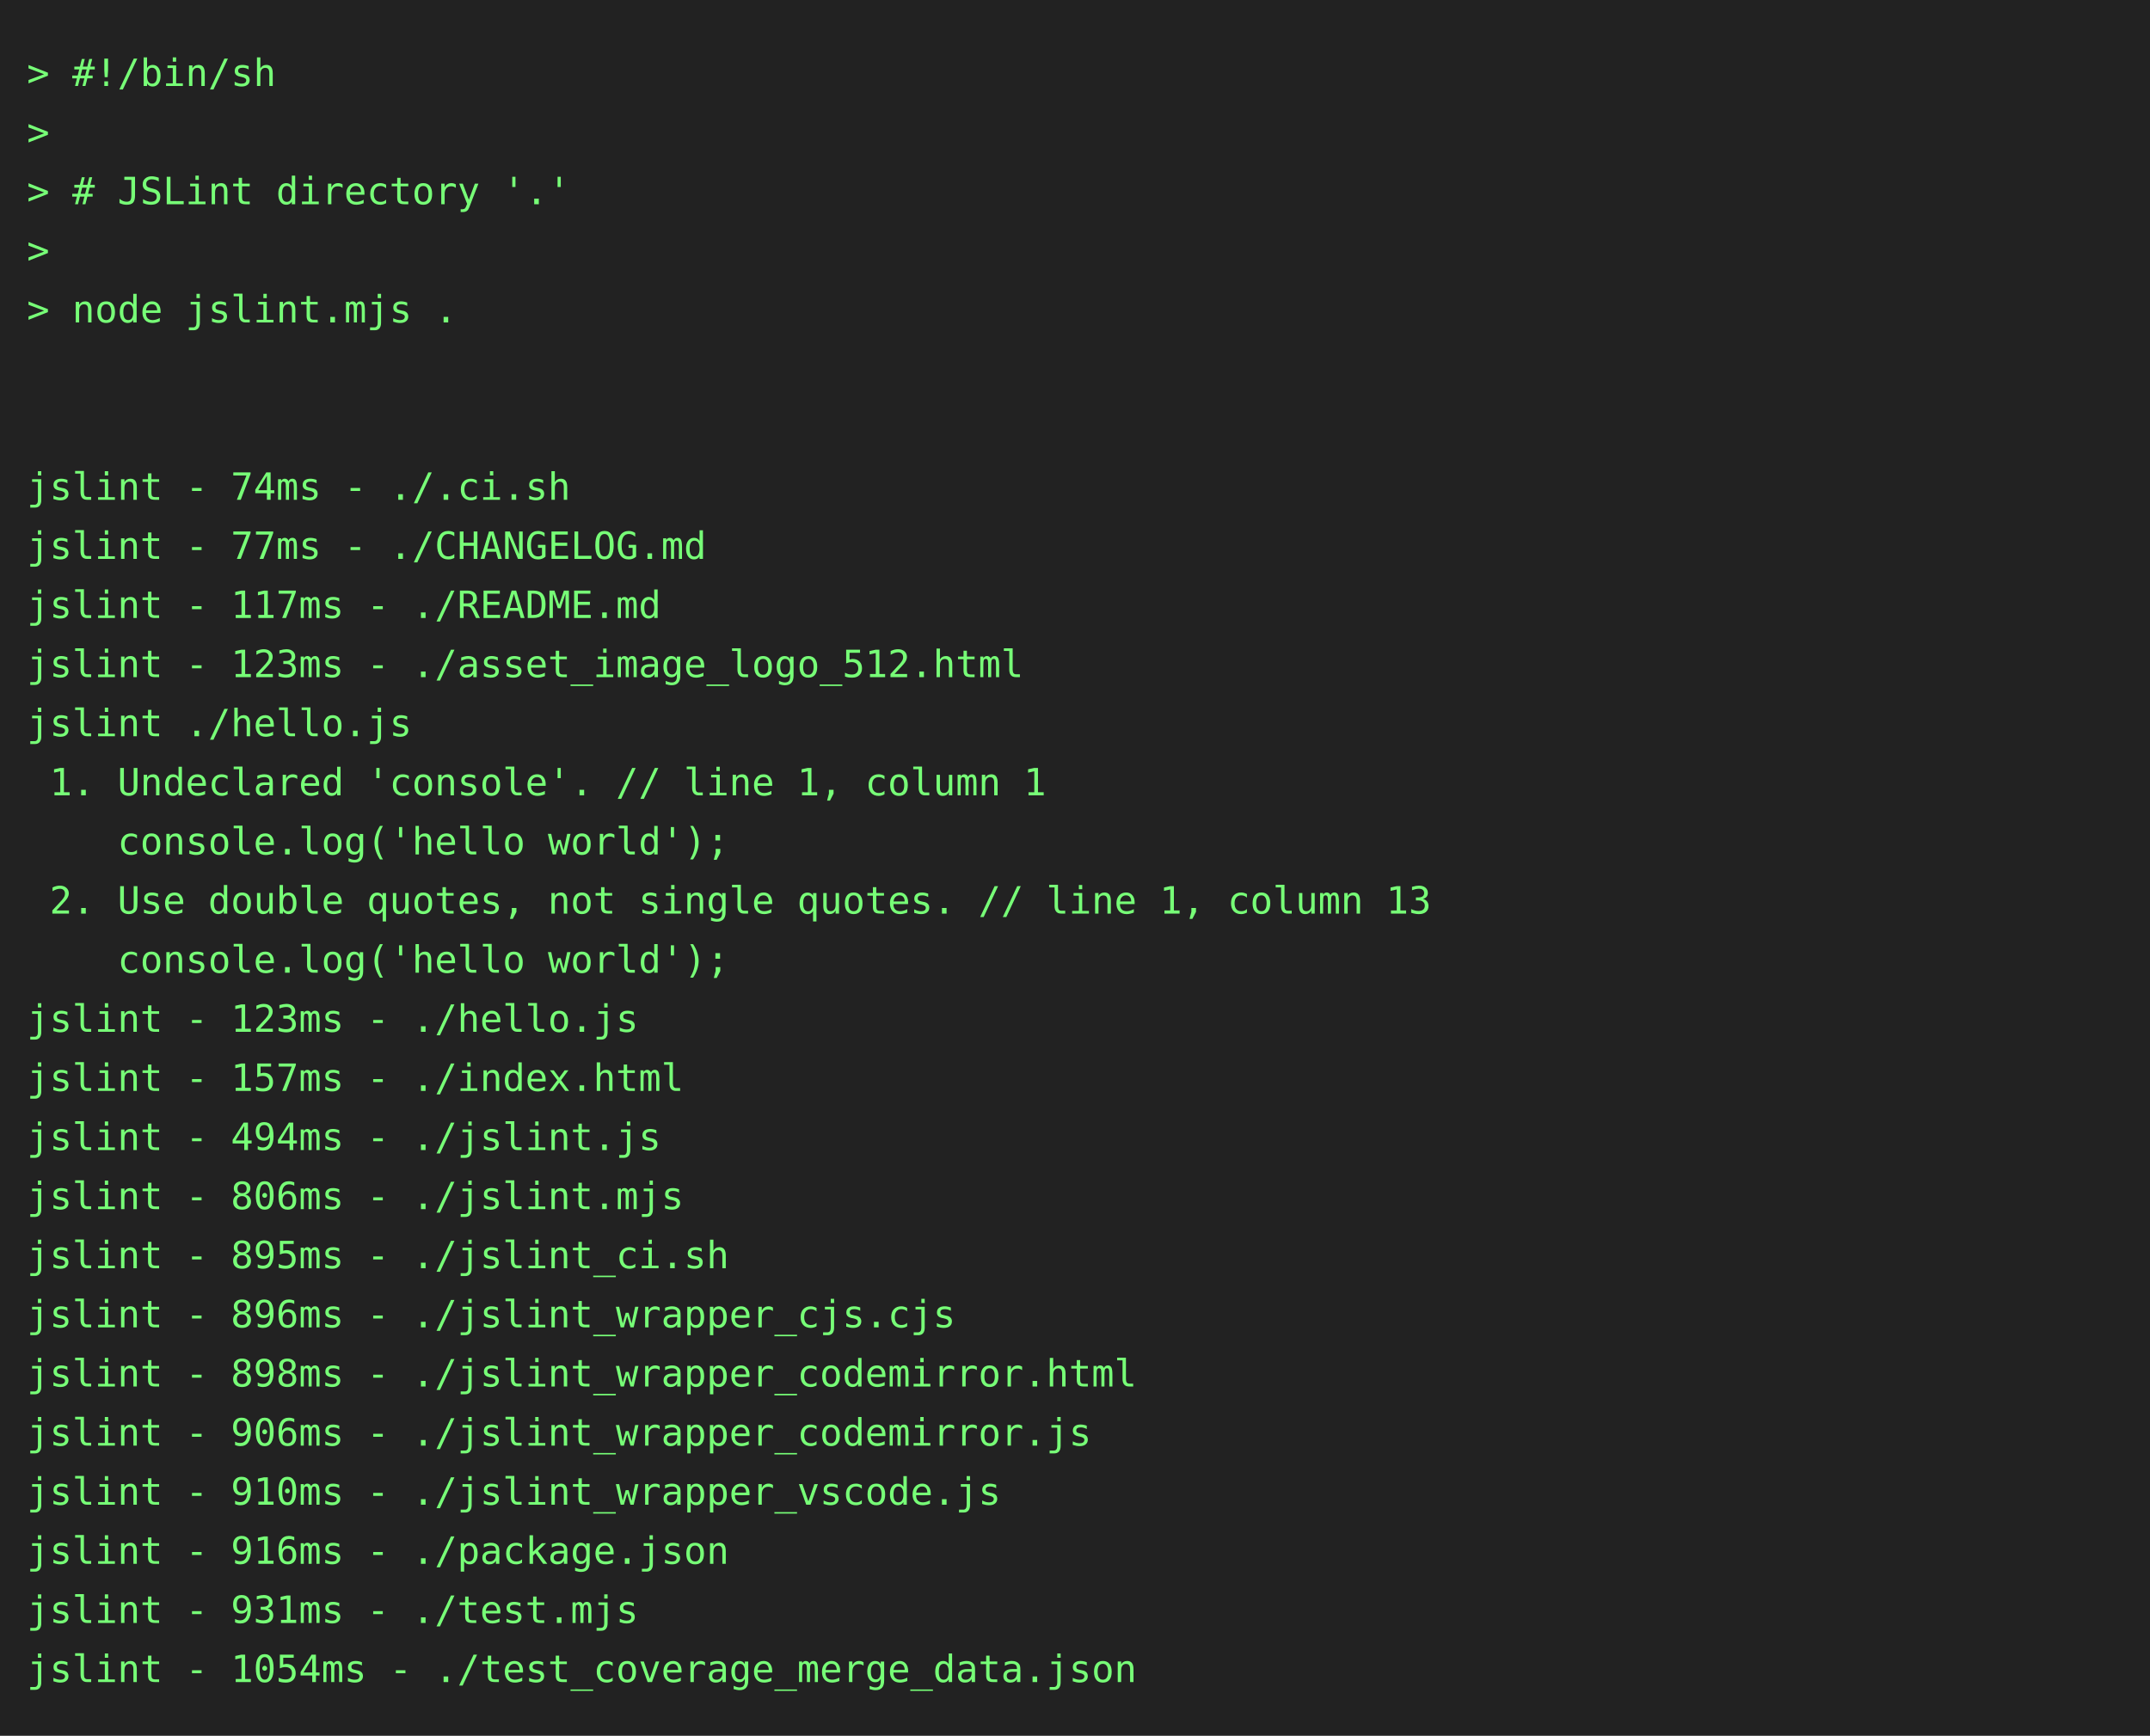
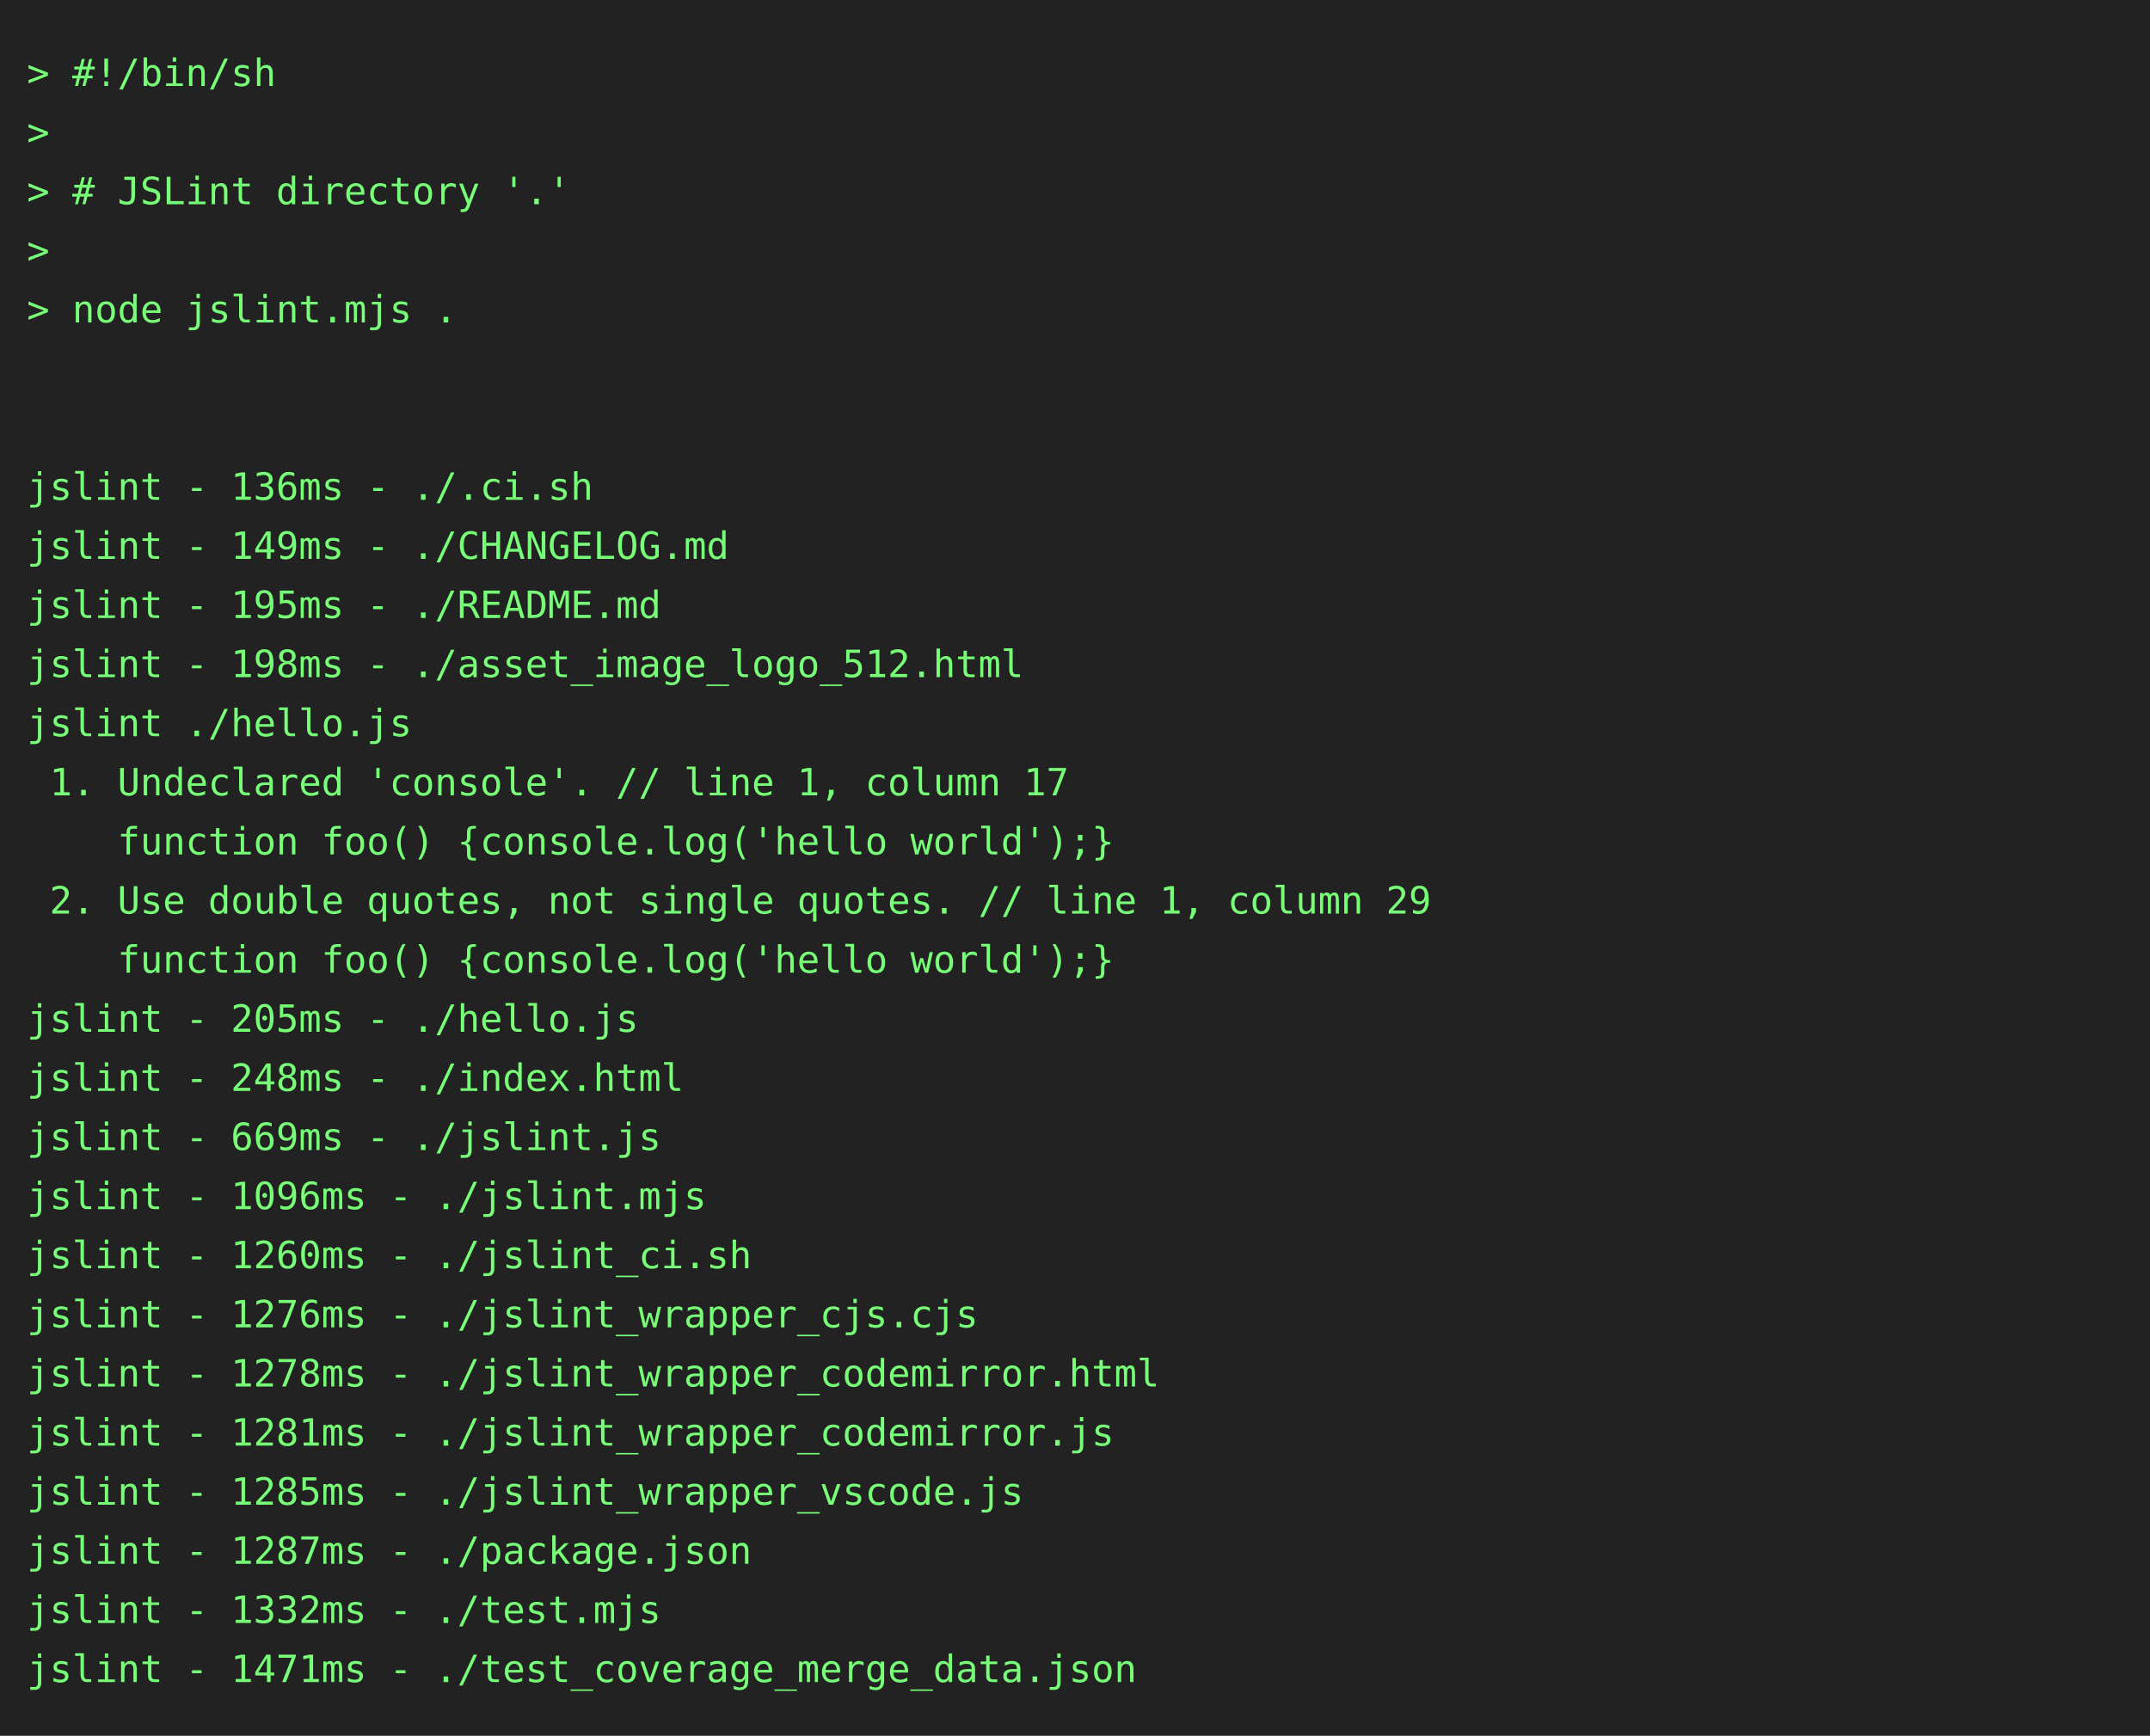
<svg xmlns="http://www.w3.org/2000/svg" height="646" width="800">
  <rect height="646" fill="#222" width="800" />
  <text fill="#7f7" font-family="consolas, menlo, monospace" font-size="14" xml:space="preserve">
    <tspan lengthAdjust="spacingAndGlyphs" textLength="768" x="10" y="32">&gt; #!/bin/sh                                                                                      </tspan>
    <tspan lengthAdjust="spacingAndGlyphs" textLength="768" x="10" y="54">&gt;                                                                                                </tspan>
    <tspan lengthAdjust="spacingAndGlyphs" textLength="768" x="10" y="76">&gt; # JSLint directory '.'                                                                         </tspan>
    <tspan lengthAdjust="spacingAndGlyphs" textLength="768" x="10" y="98">&gt;                                                                                                </tspan>
    <tspan lengthAdjust="spacingAndGlyphs" textLength="768" x="10" y="120">&gt; node jslint.mjs .                                                                              </tspan>
    <tspan lengthAdjust="spacingAndGlyphs" textLength="768" x="10" y="142">                                                                                                 </tspan>
    <tspan lengthAdjust="spacingAndGlyphs" textLength="768" x="10" y="164">                                                                                                 </tspan>
-     <tspan lengthAdjust="spacingAndGlyphs" textLength="768" x="10" y="186">jslint - 74ms - ./.ci.sh                                                                         </tspan>
-     <tspan lengthAdjust="spacingAndGlyphs" textLength="768" x="10" y="208">jslint - 77ms - ./CHANGELOG.md                                                                   </tspan>
-     <tspan lengthAdjust="spacingAndGlyphs" textLength="768" x="10" y="230">jslint - 117ms - ./README.md                                                                     </tspan>
-     <tspan lengthAdjust="spacingAndGlyphs" textLength="768" x="10" y="252">jslint - 123ms - ./asset_image_logo_512.html                                                     </tspan>
+     <tspan lengthAdjust="spacingAndGlyphs" textLength="768" x="10" y="186">jslint - 136ms - ./.ci.sh                                                                        </tspan>
+     <tspan lengthAdjust="spacingAndGlyphs" textLength="768" x="10" y="208">jslint - 149ms - ./CHANGELOG.md                                                                  </tspan>
+     <tspan lengthAdjust="spacingAndGlyphs" textLength="768" x="10" y="230">jslint - 195ms - ./README.md                                                                     </tspan>
+     <tspan lengthAdjust="spacingAndGlyphs" textLength="768" x="10" y="252">jslint - 198ms - ./asset_image_logo_512.html                                                     </tspan>
    <tspan lengthAdjust="spacingAndGlyphs" textLength="768" x="10" y="274">jslint ./hello.js                                                                                </tspan>
-     <tspan lengthAdjust="spacingAndGlyphs" textLength="768" x="10" y="296"> 1. Undeclared 'console'. // line 1, column 1                                                    </tspan>
-     <tspan lengthAdjust="spacingAndGlyphs" textLength="768" x="10" y="318">    console.log('hello world');                                                                  </tspan>
-     <tspan lengthAdjust="spacingAndGlyphs" textLength="768" x="10" y="340"> 2. Use double quotes, not single quotes. // line 1, column 13                                   </tspan>
-     <tspan lengthAdjust="spacingAndGlyphs" textLength="768" x="10" y="362">    console.log('hello world');                                                                  </tspan>
-     <tspan lengthAdjust="spacingAndGlyphs" textLength="768" x="10" y="384">jslint - 123ms - ./hello.js                                                                      </tspan>
-     <tspan lengthAdjust="spacingAndGlyphs" textLength="768" x="10" y="406">jslint - 157ms - ./index.html                                                                    </tspan>
-     <tspan lengthAdjust="spacingAndGlyphs" textLength="768" x="10" y="428">jslint - 494ms - ./jslint.js                                                                     </tspan>
-     <tspan lengthAdjust="spacingAndGlyphs" textLength="768" x="10" y="450">jslint - 806ms - ./jslint.mjs                                                                    </tspan>
-     <tspan lengthAdjust="spacingAndGlyphs" textLength="768" x="10" y="472">jslint - 895ms - ./jslint_ci.sh                                                                  </tspan>
-     <tspan lengthAdjust="spacingAndGlyphs" textLength="768" x="10" y="494">jslint - 896ms - ./jslint_wrapper_cjs.cjs                                                        </tspan>
-     <tspan lengthAdjust="spacingAndGlyphs" textLength="768" x="10" y="516">jslint - 898ms - ./jslint_wrapper_codemirror.html                                                </tspan>
-     <tspan lengthAdjust="spacingAndGlyphs" textLength="768" x="10" y="538">jslint - 906ms - ./jslint_wrapper_codemirror.js                                                  </tspan>
-     <tspan lengthAdjust="spacingAndGlyphs" textLength="768" x="10" y="560">jslint - 910ms - ./jslint_wrapper_vscode.js                                                      </tspan>
-     <tspan lengthAdjust="spacingAndGlyphs" textLength="768" x="10" y="582">jslint - 916ms - ./package.json                                                                  </tspan>
-     <tspan lengthAdjust="spacingAndGlyphs" textLength="768" x="10" y="604">jslint - 931ms - ./test.mjs                                                                      </tspan>
-     <tspan lengthAdjust="spacingAndGlyphs" textLength="768" x="10" y="626">jslint - 1054ms - ./test_coverage_merge_data.json                                                </tspan>
+     <tspan lengthAdjust="spacingAndGlyphs" textLength="768" x="10" y="296"> 1. Undeclared 'console'. // line 1, column 17                                                   </tspan>
+     <tspan lengthAdjust="spacingAndGlyphs" textLength="768" x="10" y="318">    function foo() {console.log('hello world');}                                                 </tspan>
+     <tspan lengthAdjust="spacingAndGlyphs" textLength="768" x="10" y="340"> 2. Use double quotes, not single quotes. // line 1, column 29                                   </tspan>
+     <tspan lengthAdjust="spacingAndGlyphs" textLength="768" x="10" y="362">    function foo() {console.log('hello world');}                                                 </tspan>
+     <tspan lengthAdjust="spacingAndGlyphs" textLength="768" x="10" y="384">jslint - 205ms - ./hello.js                                                                      </tspan>
+     <tspan lengthAdjust="spacingAndGlyphs" textLength="768" x="10" y="406">jslint - 248ms - ./index.html                                                                    </tspan>
+     <tspan lengthAdjust="spacingAndGlyphs" textLength="768" x="10" y="428">jslint - 669ms - ./jslint.js                                                                     </tspan>
+     <tspan lengthAdjust="spacingAndGlyphs" textLength="768" x="10" y="450">jslint - 1096ms - ./jslint.mjs                                                                   </tspan>
+     <tspan lengthAdjust="spacingAndGlyphs" textLength="768" x="10" y="472">jslint - 1260ms - ./jslint_ci.sh                                                                 </tspan>
+     <tspan lengthAdjust="spacingAndGlyphs" textLength="768" x="10" y="494">jslint - 1276ms - ./jslint_wrapper_cjs.cjs                                                       </tspan>
+     <tspan lengthAdjust="spacingAndGlyphs" textLength="768" x="10" y="516">jslint - 1278ms - ./jslint_wrapper_codemirror.html                                               </tspan>
+     <tspan lengthAdjust="spacingAndGlyphs" textLength="768" x="10" y="538">jslint - 1281ms - ./jslint_wrapper_codemirror.js                                                 </tspan>
+     <tspan lengthAdjust="spacingAndGlyphs" textLength="768" x="10" y="560">jslint - 1285ms - ./jslint_wrapper_vscode.js                                                     </tspan>
+     <tspan lengthAdjust="spacingAndGlyphs" textLength="768" x="10" y="582">jslint - 1287ms - ./package.json                                                                 </tspan>
+     <tspan lengthAdjust="spacingAndGlyphs" textLength="768" x="10" y="604">jslint - 1332ms - ./test.mjs                                                                     </tspan>
+     <tspan lengthAdjust="spacingAndGlyphs" textLength="768" x="10" y="626">jslint - 1471ms - ./test_coverage_merge_data.json                                                </tspan>
  </text>
</svg>
